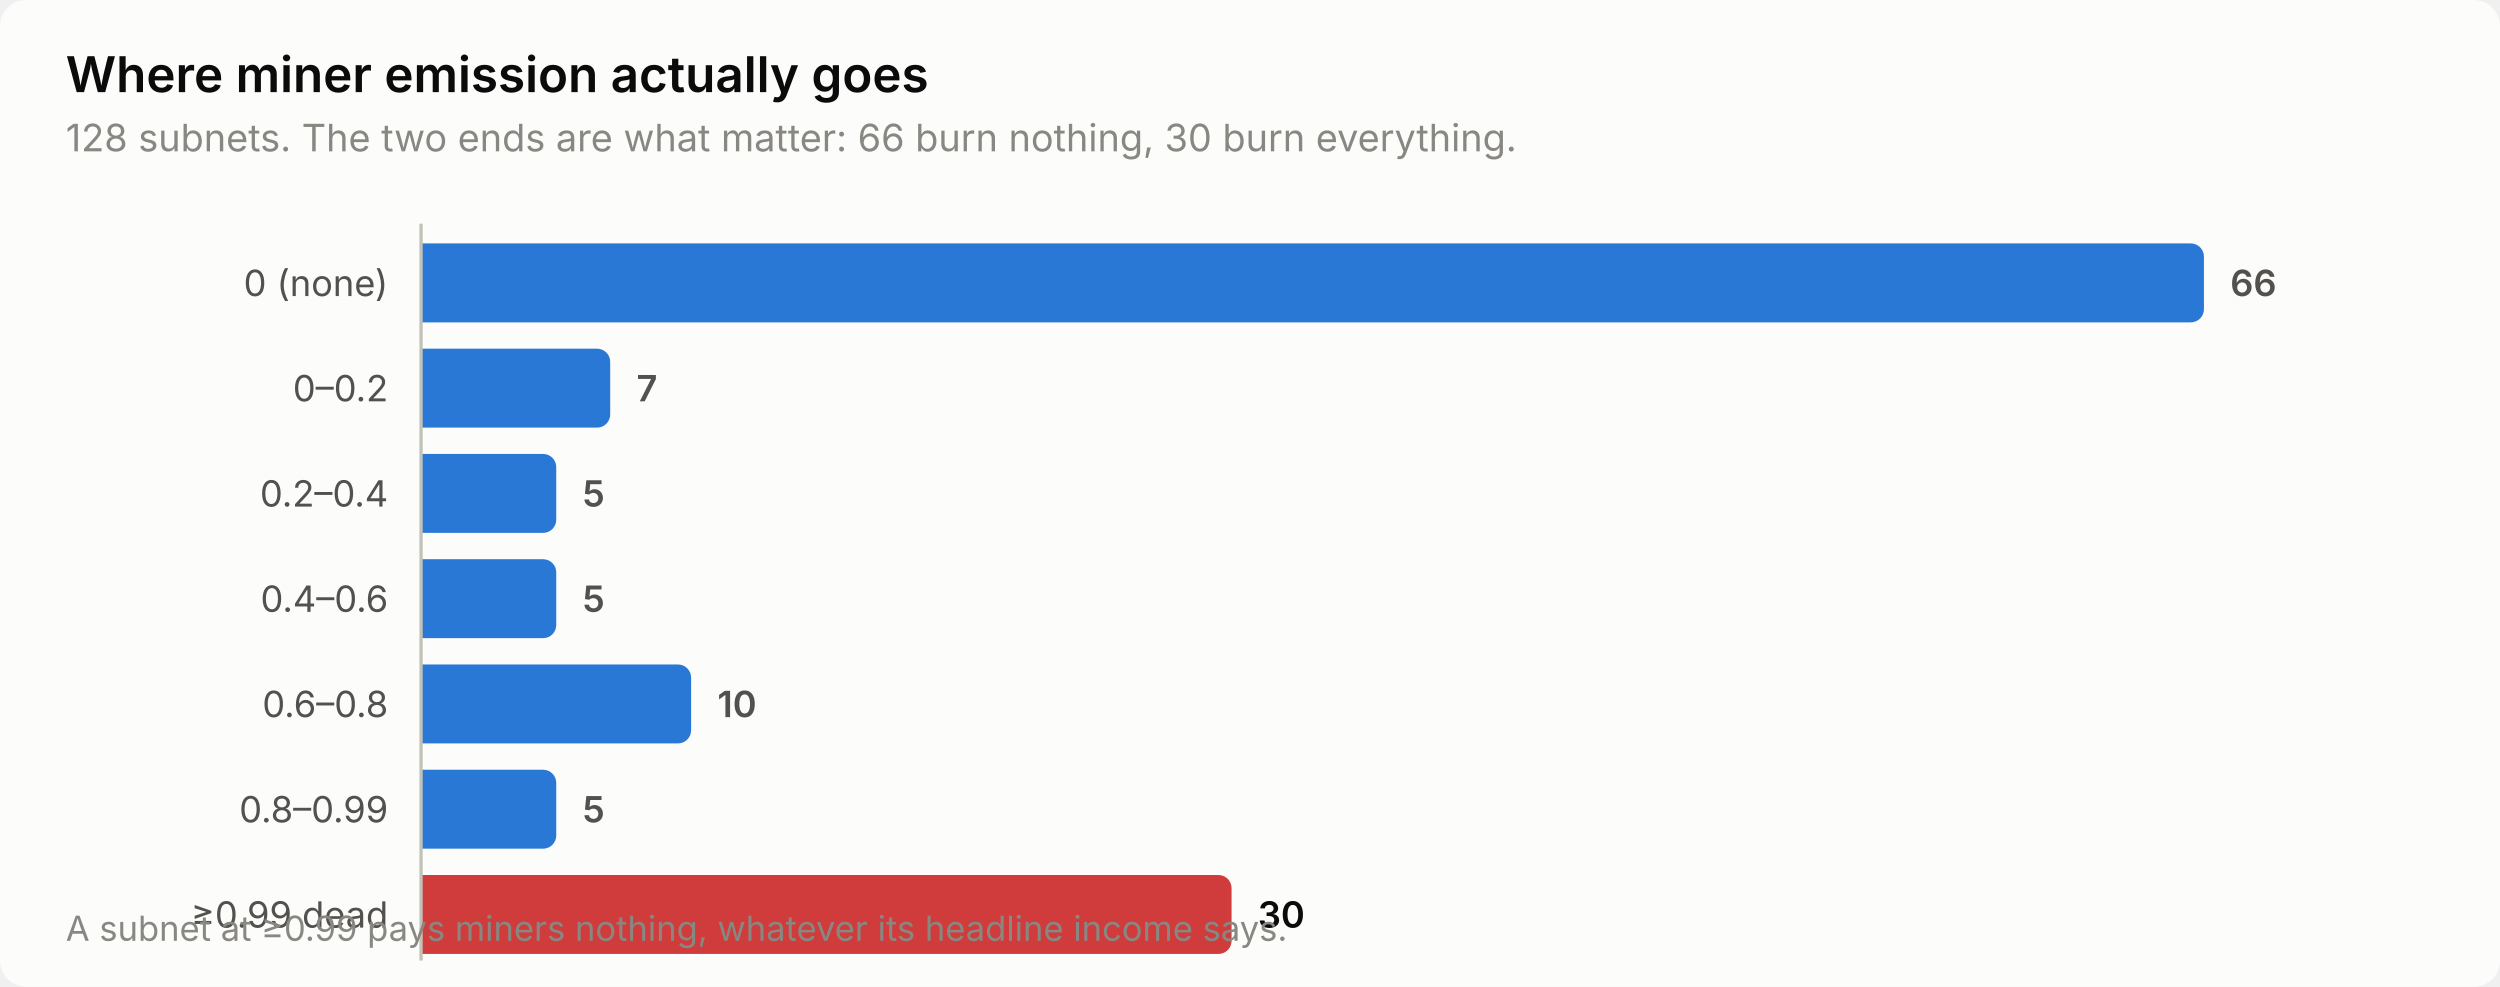
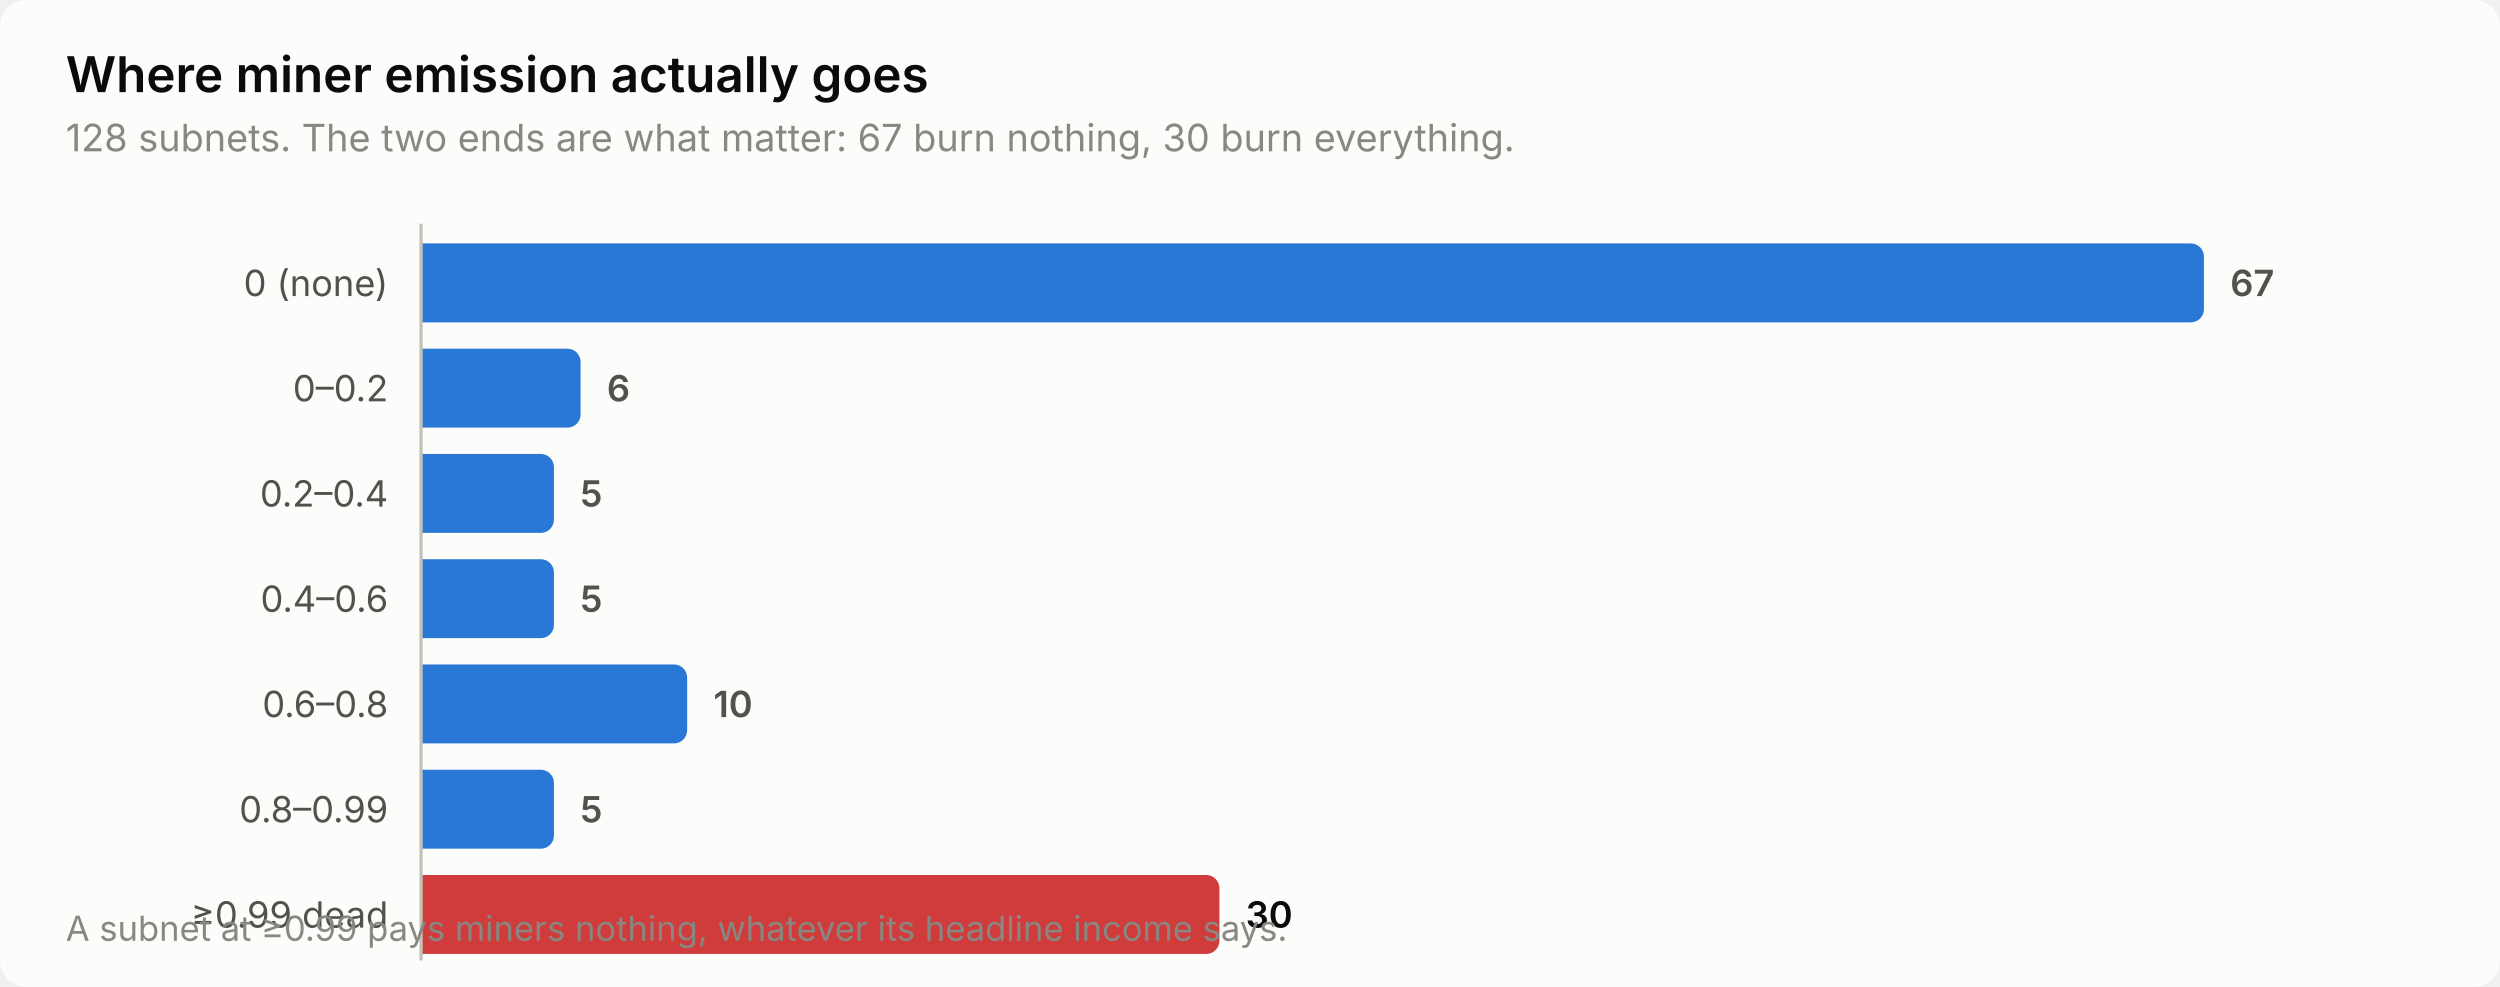
<svg xmlns="http://www.w3.org/2000/svg" width="760" height="300" viewBox="0 0 760 300" role="img" aria-label="Where miner emission actually goes">
  <style>
    text { font-family: system-ui, -apple-system, 'Segoe UI', sans-serif; }
    .t-title { font-size: 15px; font-weight: 600; }
    .t-sub { font-size: 11.5px; }
    .t-lab { font-size: 11px; }
    .t-val { font-size: 11px; font-weight: 600; font-variant-numeric: tabular-nums; }
    .t-tick { font-size: 10.5px; font-variant-numeric: tabular-nums; }

    .surface { fill: #fcfcfb; }
    .ink { fill: #0b0b0b; }
    .ink2 { fill: #52514e; }
    .muted { fill: #898781; }
    .grid { stroke: #e1e0d9; }
    .axis { stroke: #c3c2b7; }
    .accent { fill: #2a78d6; }
    .critical { fill: #d03b3b; }
    .deemph { fill: #d8d7d0; }

    @media (prefers-color-scheme: dark) {
      .surface { fill: #1a1a19; }
      .ink { fill: #ffffff; }
      .ink2 { fill: #c3c2b7; }
      .muted { fill: #898781; }
      .grid { stroke: #2c2c2a; }
      .axis { stroke: #383835; }
      .accent { fill: #3987e5; }
      .deemph { fill: #3a3a37; }
    }
</style>
  <rect class="surface" width="760" height="300" rx="8" />
  <text class="ink t-title" x="20" y="28">Where miner emission actually goes</text>
-   <text class="muted t-sub" x="20" y="46">128 subnets. The two ends are what matter: 66 burn nothing, 30 burn everything.</text>
+   <text class="muted t-sub" x="20" y="46">128 subnets. The two ends are what matter: 67 burn nothing, 30 burn everything.</text>
  <text class="ink2 t-lab" x="118" y="90" text-anchor="end">0 (none)</text>
  <path class="accent" d="M128.0,74.0 H666.0 a4.0,4.0 0 0 1 4.0,4.0 V94.0 a4.0,4.0 0 0 1 -4.0,4.0 H128.0 Z" />
-   <text class="ink2 t-val" x="678.0" y="90">66</text>
+   <text class="ink2 t-val" x="678.0" y="90">67</text>
  <text class="ink2 t-lab" x="118" y="122" text-anchor="end">0–0.2</text>
-   <path class="accent" d="M128.0,106.0 H181.5 a4.0,4.0 0 0 1 4.0,4.0 V126.0 a4.0,4.0 0 0 1 -4.0,4.0 H128.0 Z" />
-   <text class="ink2 t-val" x="193.5" y="122">7</text>
+   <path class="accent" d="M128.0,106.0 H172.5 a4.0,4.0 0 0 1 4.0,4.0 V126.0 a4.0,4.0 0 0 1 -4.0,4.0 H128.0 Z" />
+   <text class="ink2 t-val" x="184.5" y="122">6</text>
  <text class="ink2 t-lab" x="118" y="154" text-anchor="end">0.2–0.4</text>
-   <path class="accent" d="M128.0,138.0 H165.1 a4.0,4.0 0 0 1 4.0,4.0 V158.0 a4.0,4.0 0 0 1 -4.0,4.0 H128.0 Z" />
-   <text class="ink2 t-val" x="177.1" y="154">5</text>
+   <path class="accent" d="M128.0,138.0 H164.4 a4.0,4.0 0 0 1 4.0,4.0 V158.0 a4.0,4.0 0 0 1 -4.0,4.0 H128.0 Z" />
+   <text class="ink2 t-val" x="176.4" y="154">5</text>
  <text class="ink2 t-lab" x="118" y="186" text-anchor="end">0.4–0.6</text>
-   <path class="accent" d="M128.0,170.0 H165.1 a4.0,4.0 0 0 1 4.0,4.0 V190.0 a4.0,4.0 0 0 1 -4.0,4.0 H128.0 Z" />
-   <text class="ink2 t-val" x="177.1" y="186">5</text>
+   <path class="accent" d="M128.0,170.0 H164.4 a4.0,4.0 0 0 1 4.0,4.0 V190.0 a4.0,4.0 0 0 1 -4.0,4.0 H128.0 Z" />
+   <text class="ink2 t-val" x="176.4" y="186">5</text>
  <text class="ink2 t-lab" x="118" y="218" text-anchor="end">0.6–0.8</text>
-   <path class="accent" d="M128.0,202.0 H206.1 a4.0,4.0 0 0 1 4.0,4.0 V222.0 a4.0,4.0 0 0 1 -4.0,4.0 H128.0 Z" />
-   <text class="ink2 t-val" x="218.1" y="218">10</text>
+   <path class="accent" d="M128.0,202.0 H204.9 a4.0,4.0 0 0 1 4.0,4.0 V222.0 a4.0,4.0 0 0 1 -4.0,4.0 H128.0 Z" />
+   <text class="ink2 t-val" x="216.9" y="218">10</text>
  <text class="ink2 t-lab" x="118" y="250" text-anchor="end">0.8–0.99</text>
-   <path class="accent" d="M128.0,234.0 H165.1 a4.0,4.0 0 0 1 4.0,4.0 V254.0 a4.0,4.0 0 0 1 -4.0,4.0 H128.0 Z" />
-   <text class="ink2 t-val" x="177.1" y="250">5</text>
+   <path class="accent" d="M128.0,234.0 H164.4 a4.0,4.0 0 0 1 4.0,4.0 V254.0 a4.0,4.0 0 0 1 -4.0,4.0 H128.0 Z" />
+   <text class="ink2 t-val" x="176.4" y="250">5</text>
  <text class="ink2 t-lab" x="118" y="282" text-anchor="end">≥0.99 dead</text>
-   <path class="critical" d="M128.0,266.0 H370.4 a4.0,4.0 0 0 1 4.0,4.0 V286.0 a4.0,4.0 0 0 1 -4.0,4.0 H128.0 Z" />
-   <text class="ink t-val" x="382.4" y="282">30</text>
+   <path class="critical" d="M128.0,266.0 H366.7 a4.0,4.0 0 0 1 4.0,4.0 V286.0 a4.0,4.0 0 0 1 -4.0,4.0 H128.0 Z" />
+   <text class="ink t-val" x="378.7" y="282">30</text>
  <line class="axis" x1="128" y1="68" x2="128" y2="292" stroke-width="1" />
  <text class="muted t-tick" x="20" y="286">A subnet at ≥0.99 pays miners nothing, whatever its headline income says.</text>
</svg>
